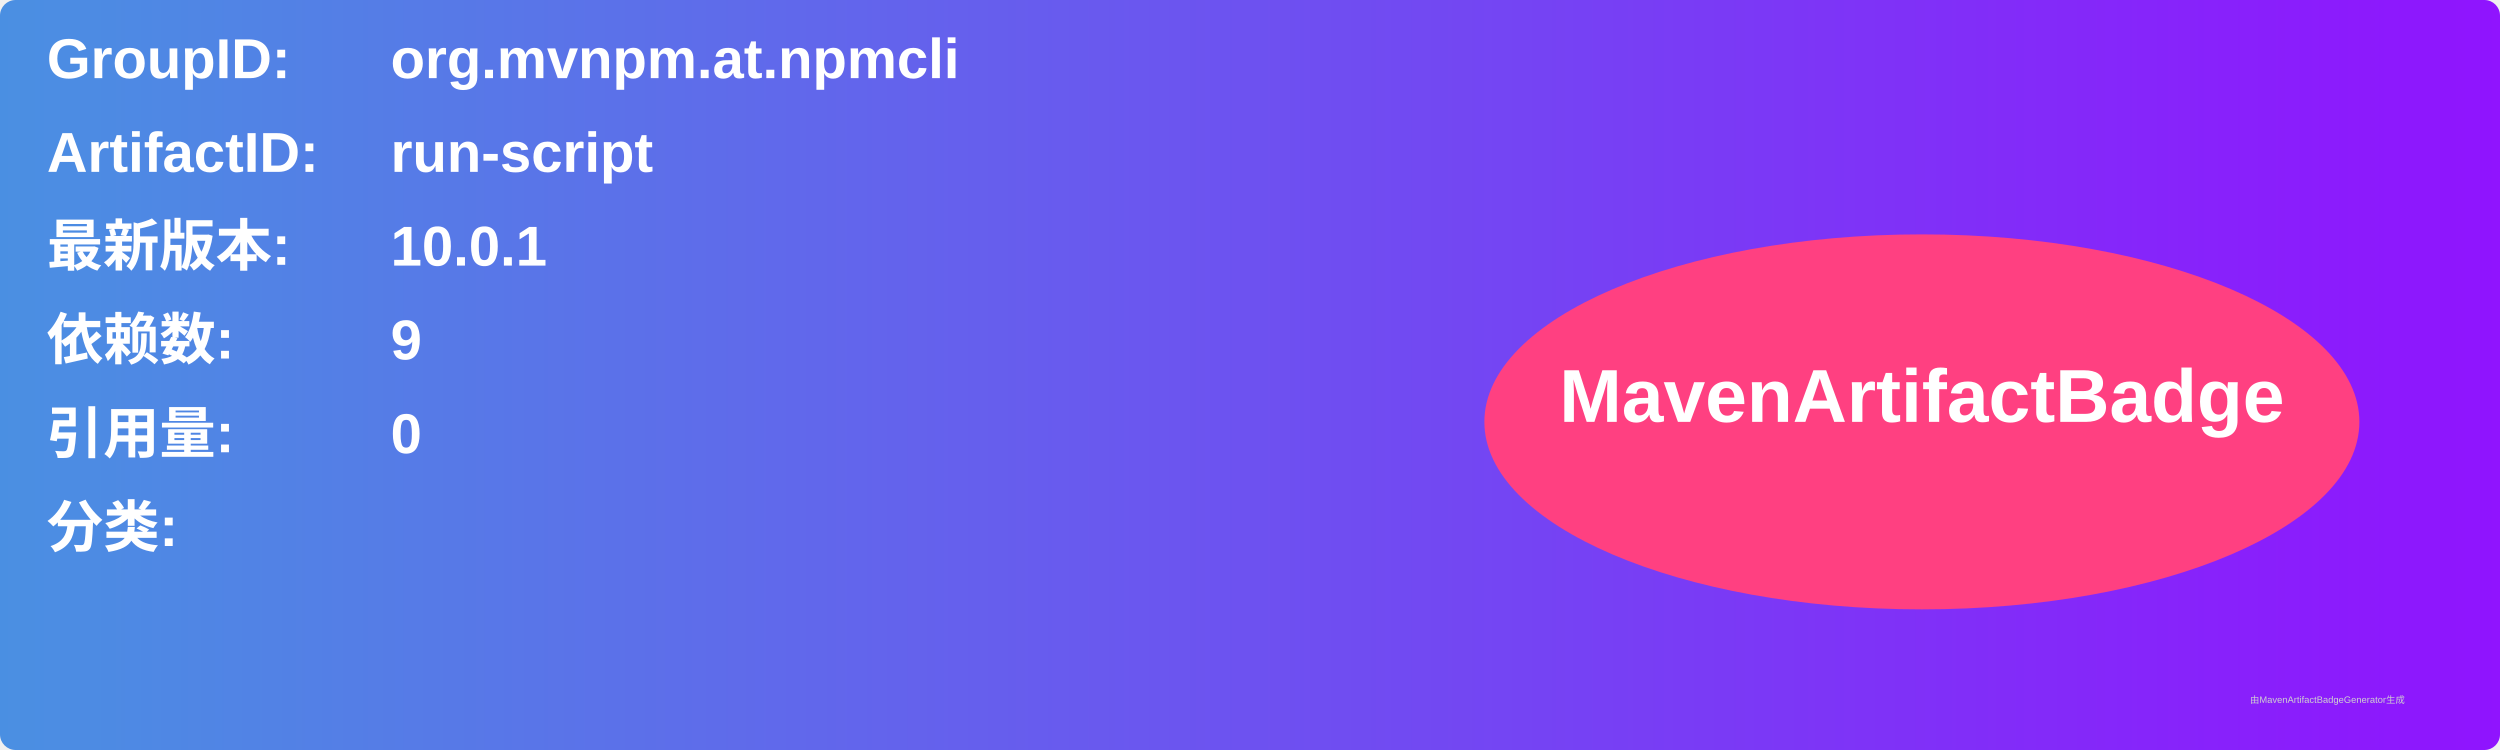
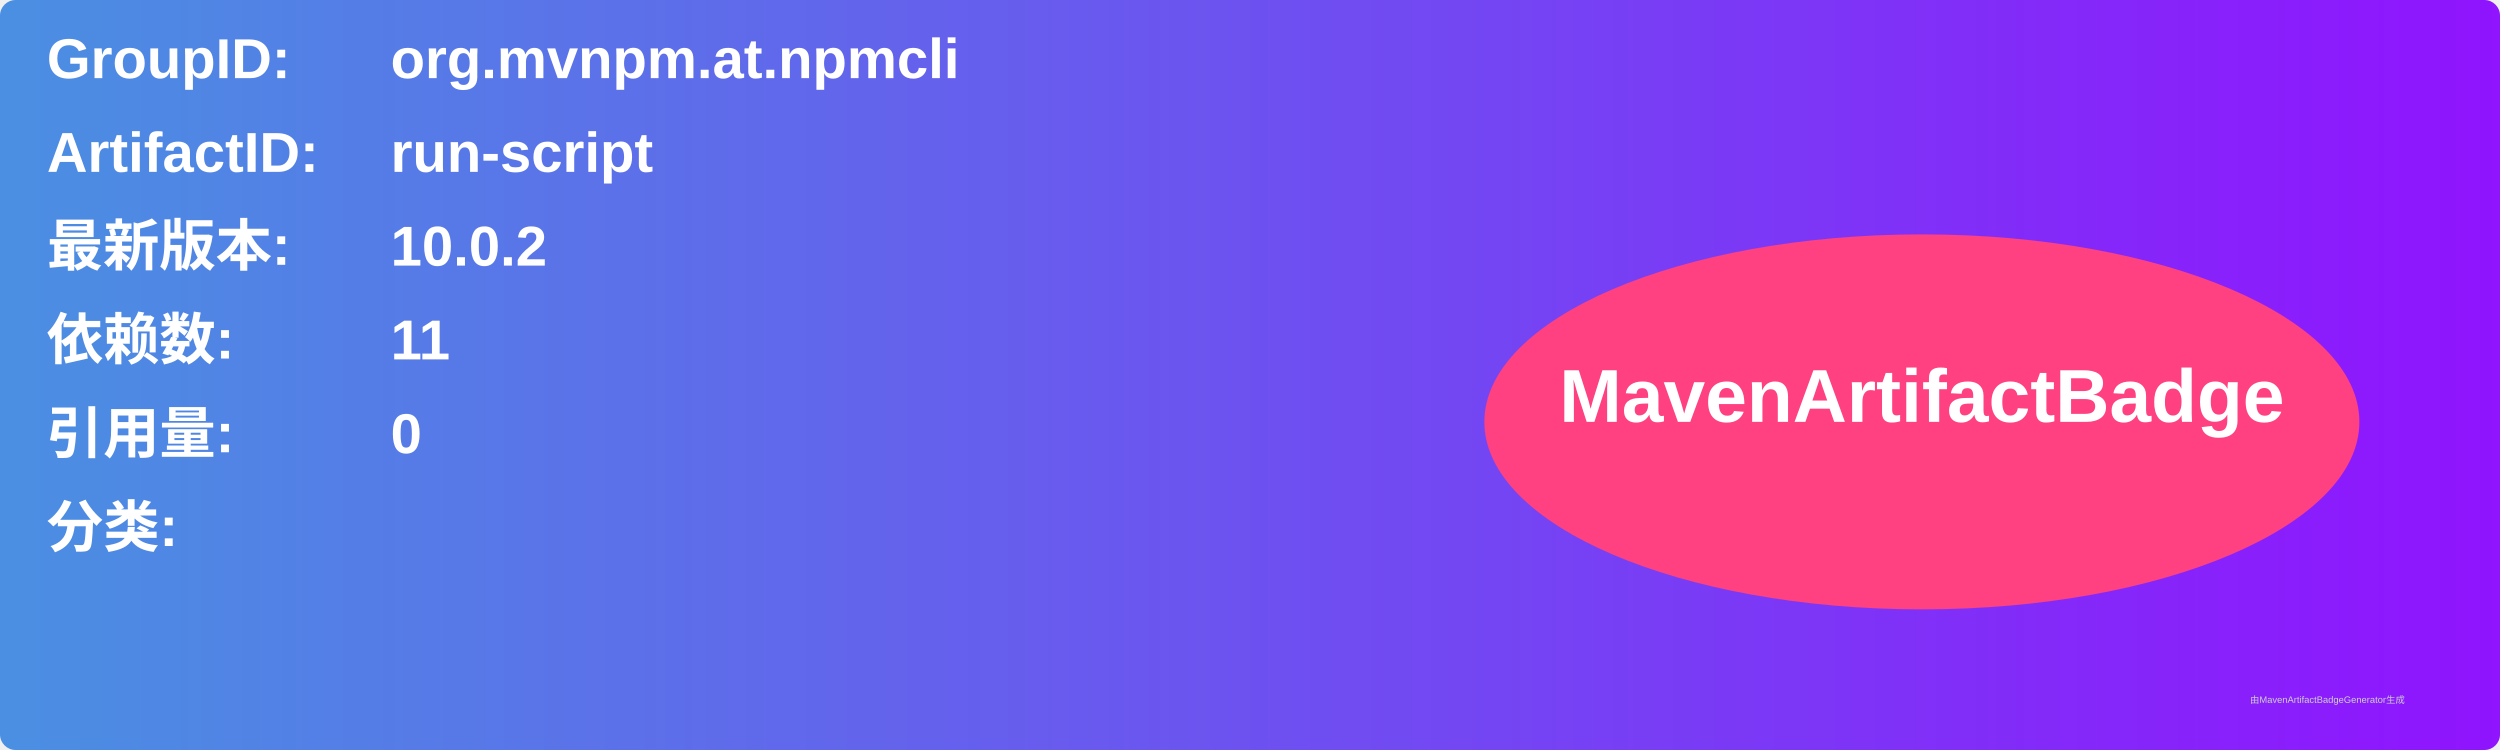
<svg xmlns="http://www.w3.org/2000/svg" width="800" height="240" viewBox="0 0 800 240">
  <linearGradient id="grad" x1="0%" y1="0%" x2="100%" y2="0%">
    <stop offset="0%" stop-color="#4a90e2" />
    <stop offset="100%" stop-color="#9013fe" />
  </linearGradient>
  <rect width="100%" height="100%" rx="5" ry="5" fill="url(#grad)" />
  <g transform="translate(15, 15)">
    <text x="0" y="10" font-family="Arial" font-size="18" fill="white" font-weight="bold" width="260">GroupID:</text>
    <text x="110" y="10" font-family="Arial" font-size="18" fill="white" font-weight="bold" width="460">org.mvnpm.at.npmcli</text>
    <text x="0" y="40" font-family="Arial" font-size="18" fill="white" font-weight="bold" width="260">ArtifactID:</text>
    <text x="110" y="40" font-family="Arial" font-size="18" fill="white" font-weight="bold" width="460">run-script</text>
    <text x="0" y="70" font-family="Arial" font-size="18" fill="white" font-weight="bold">最新版本:</text>
    <text x="110" y="70" font-family="Arial" font-size="18" fill="white" font-weight="bold">
-       <tspan font-weight="bold">10.0.1</tspan>
+       <tspan font-weight="bold">10.0.2</tspan>
    </text>
    <text x="0" y="100" font-family="Arial" font-size="18" fill="white" font-weight="bold">依赖数: </text>
    <text x="110" y="100" font-family="Arial" font-size="18" fill="white">
-       <tspan font-weight="bold">9</tspan>
+       <tspan font-weight="bold">11</tspan>
    </text>
    <text x="0" y="130" font-family="Arial" font-size="18" fill="white" font-weight="bold">引用量: </text>
    <text x="110" y="130" font-family="Arial" font-size="18" fill="white">
      <tspan font-weight="bold">0</tspan>
    </text>
    <text x="0" y="160" font-family="Arial" font-size="18" fill="white" font-weight="bold">分类:</text>
    <text x="10" y="190" font-family="Arial" font-size="10" fill="white">
      <tspan font-weight="bold" />
    </text>
    <ellipse cx="600" cy="120" rx="140" ry="60" fill="#ff4081" />
    <text x="600" y="120" text-anchor="middle" font-family="Arial" font-size="24" fill="white" font-weight="bold">MavenArtifactBadge</text>
  </g>
  <text x="720" y="225" font-family="Arial" font-size="3" fill="#d0d0d0">由MavenArtifactBadgeGenerator生成</text>
</svg>
